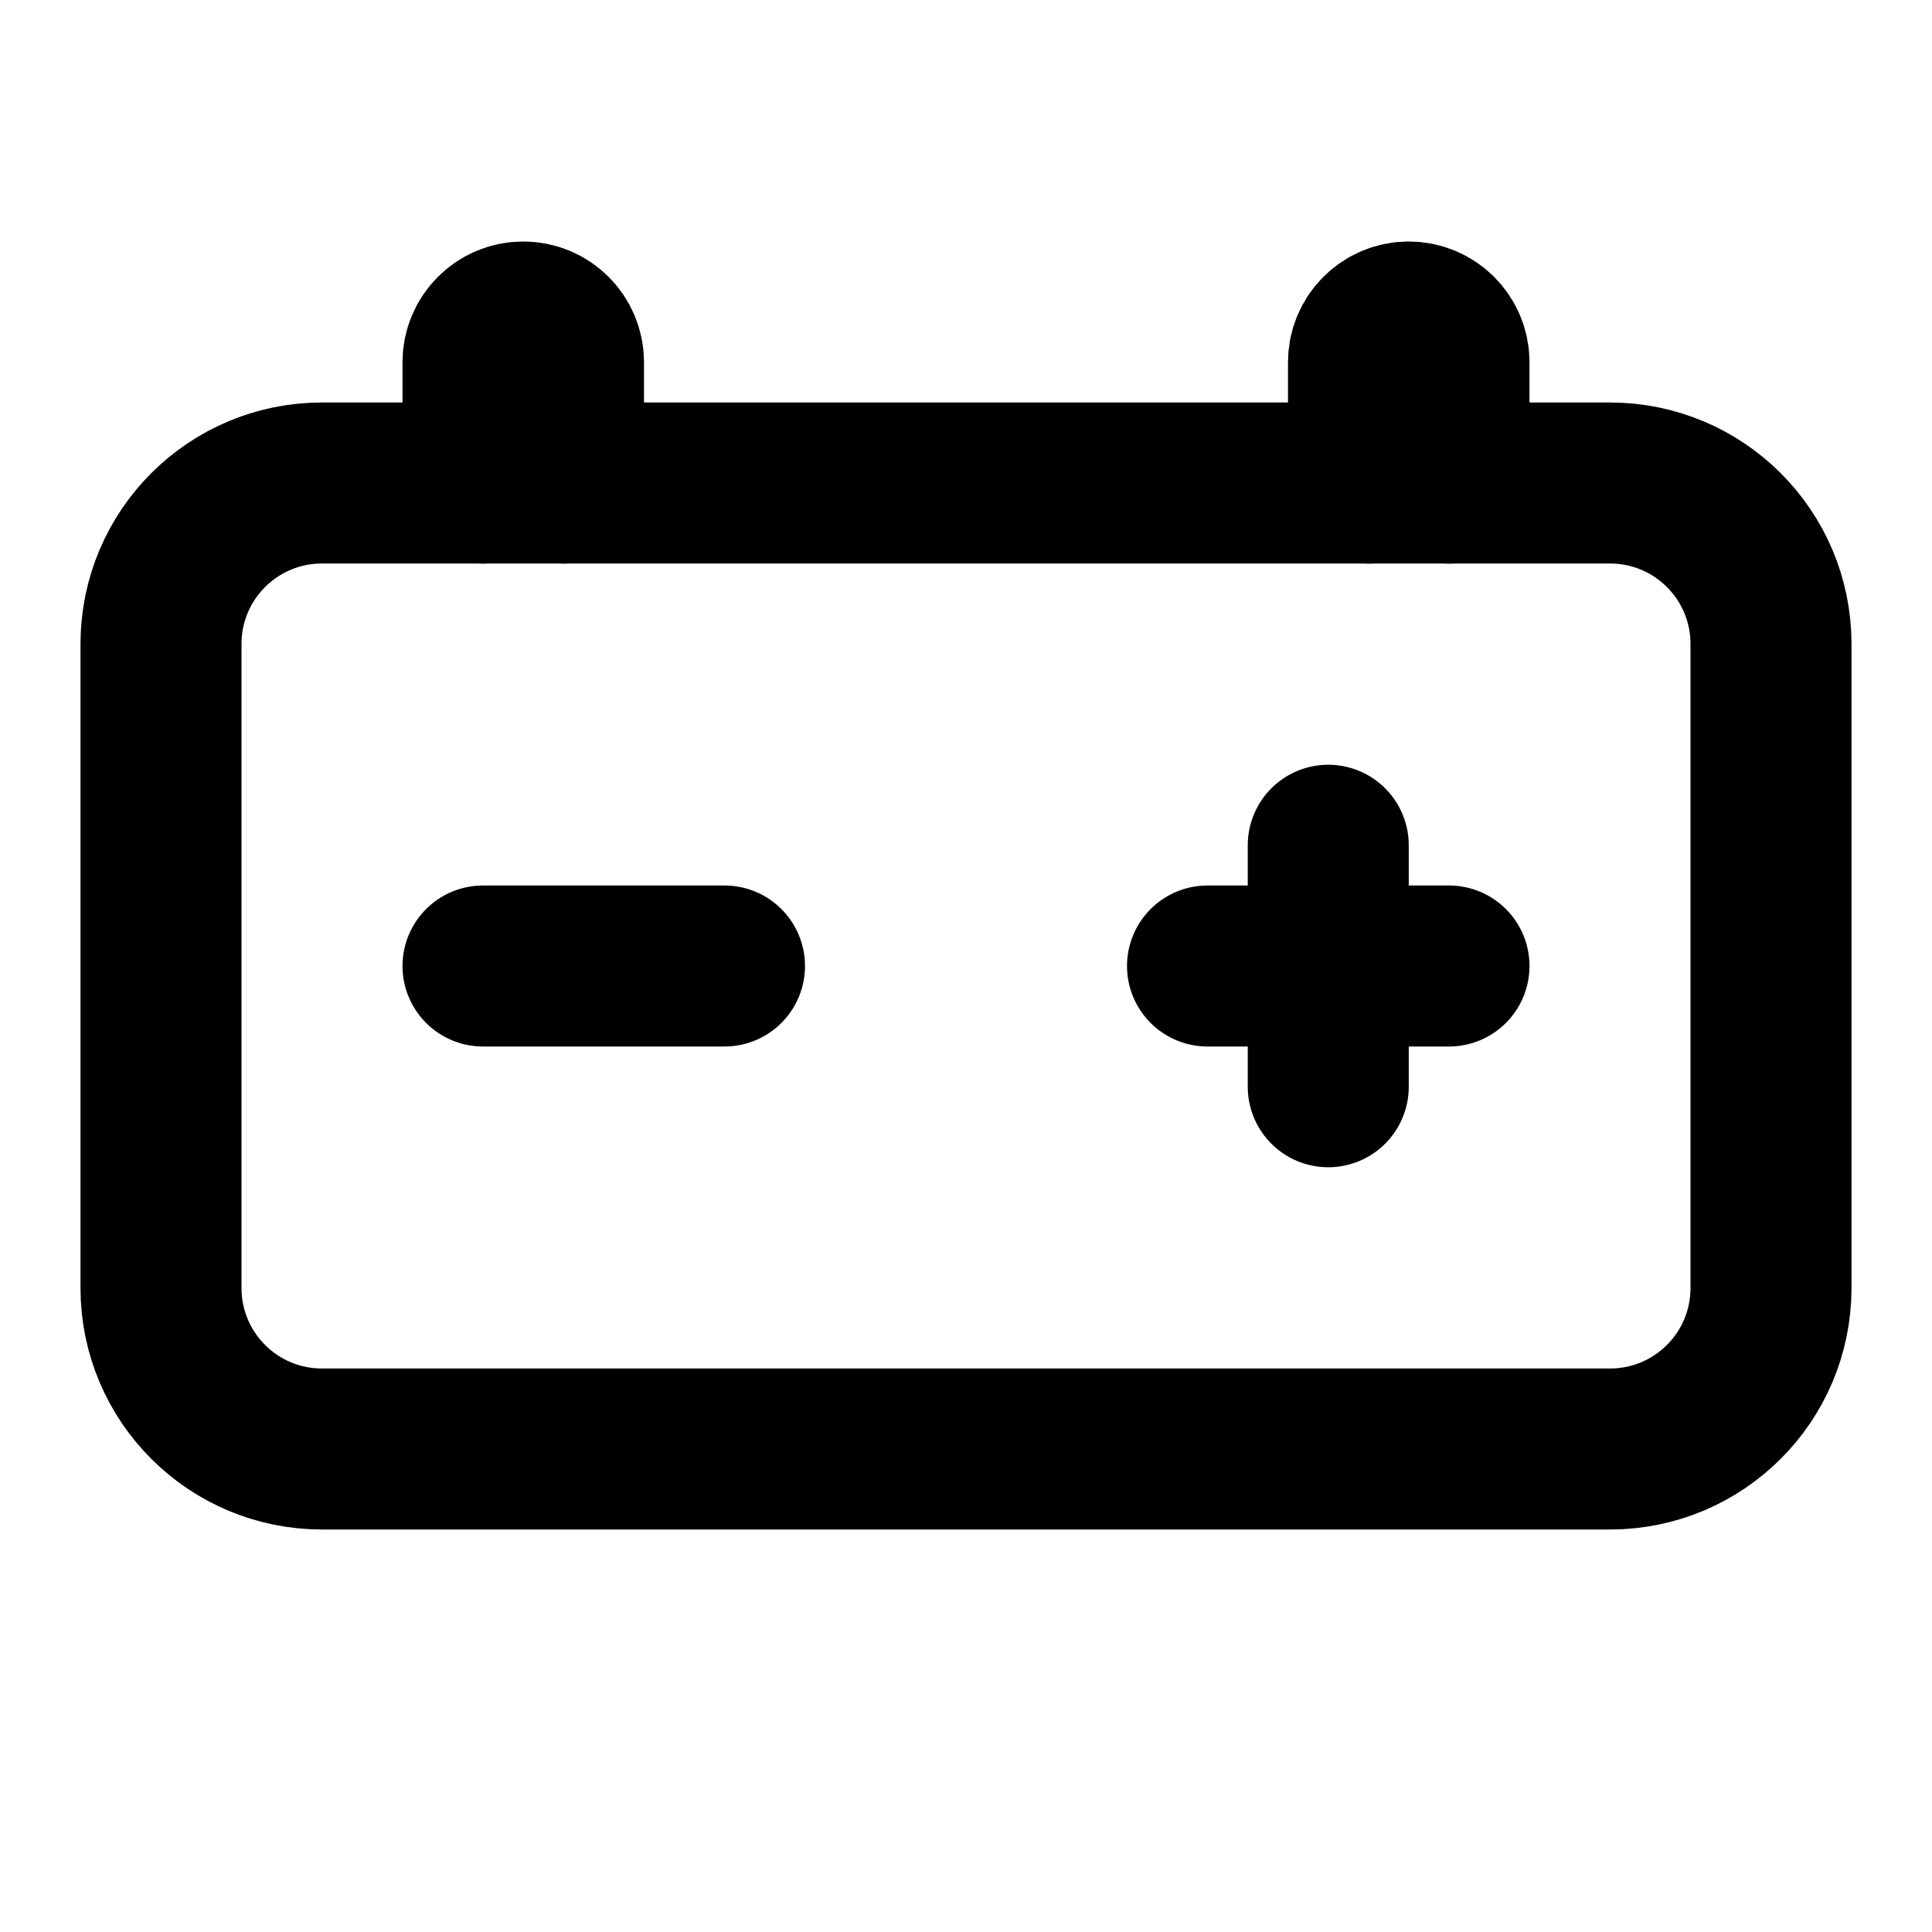
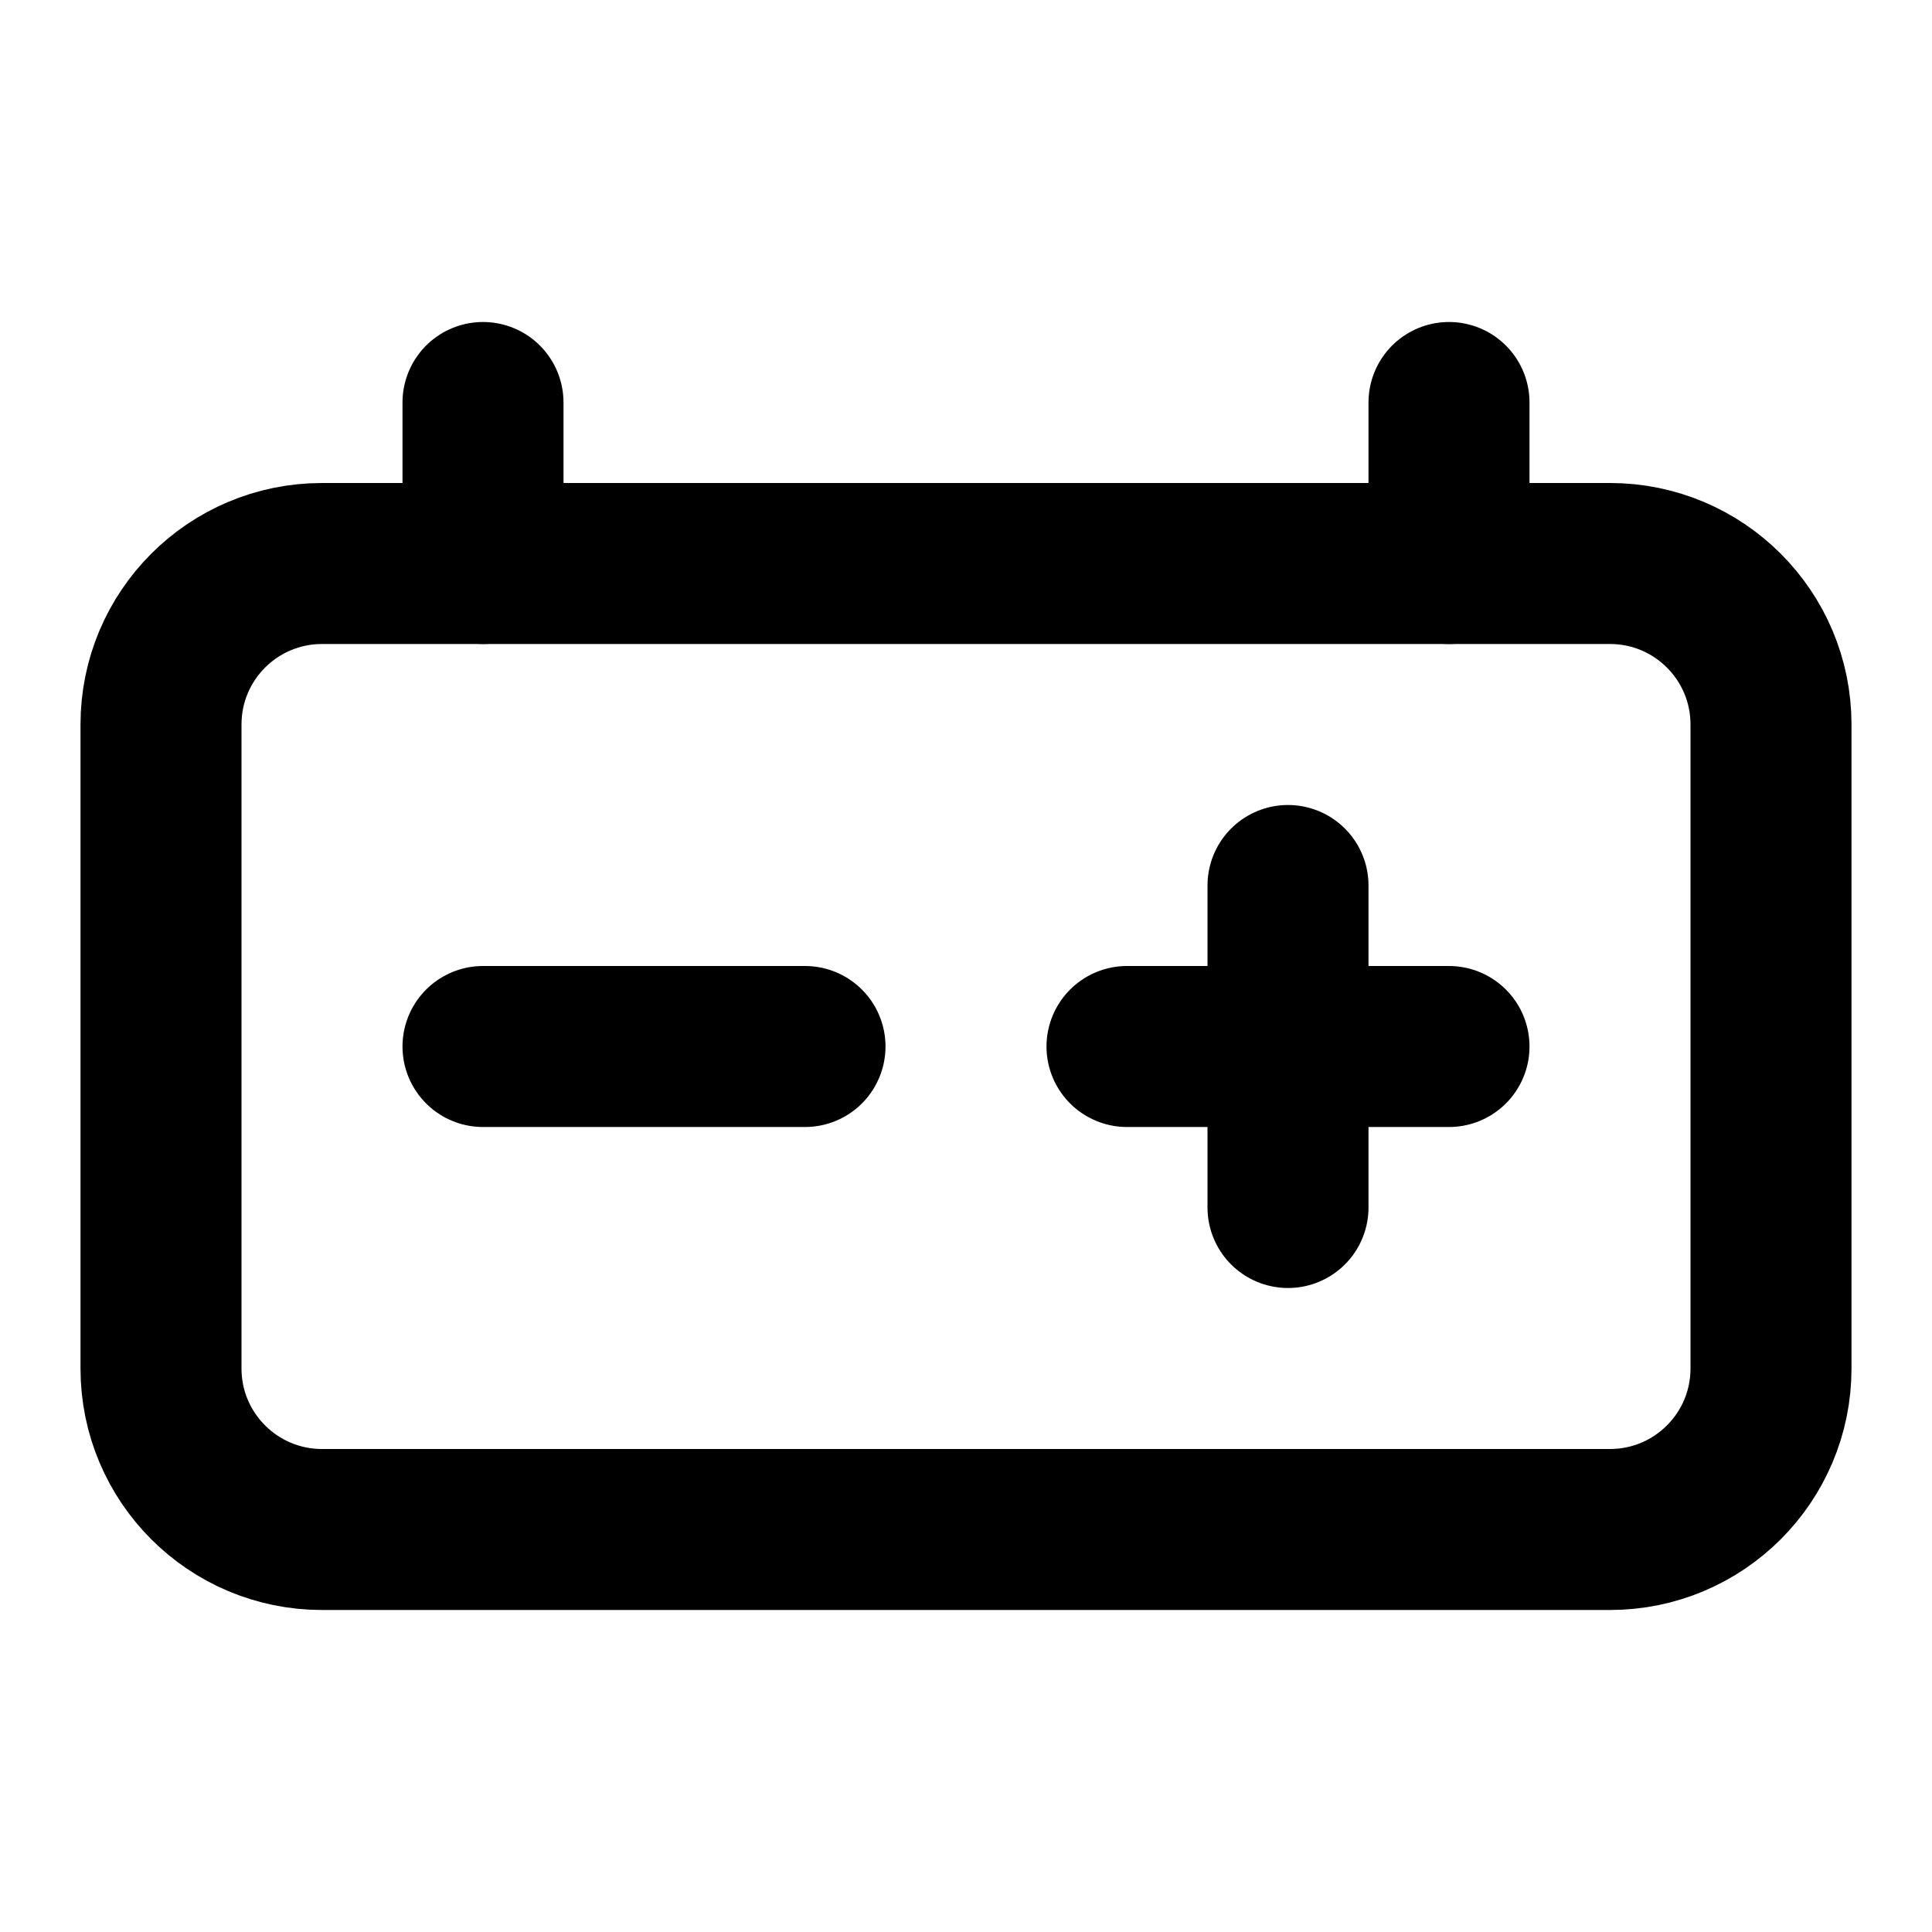
<svg xmlns="http://www.w3.org/2000/svg" width="24" height="24" viewBox="0 0 24 24" fill="none" stroke="currentColor" stroke-width="2" stroke-linecap="round" stroke-linejoin="round">
-   <path d="M15 12H18" />
-   <path d="M16.5 13.5V10.5" />
-   <path d="M18 6H17" />
-   <path d="M18 6H20C21.105 6 22 6.895 22 8V16C22 17.105 21.105 18 20 18H4C2.895 18 2 17.105 2 16V8C2 6.895 2.895 6 4 6H6" />
-   <path d="M18 6V4.5C18 4.224 17.776 4 17.5 4C17.224 4 17 4.224 17 4.5V6" />
-   <path d="M6 12H9" />
-   <path d="M6 6H7" />
-   <path d="M6 6V4.5C6 4.224 6.224 4 6.5 4C6.776 4 7 4.224 7 4.5V6" />
-   <path d="M7 6H17" />
+   <path d="M14 13h4" />
+   <path d="M16 15v-4" />
+   <path d="M18 5v2" />
+   <path d="M6 13h4" />
+   <path d="M6 5v2" />
+   <rect x="2" y="7" width="20" height="12" rx="2" />
</svg>
